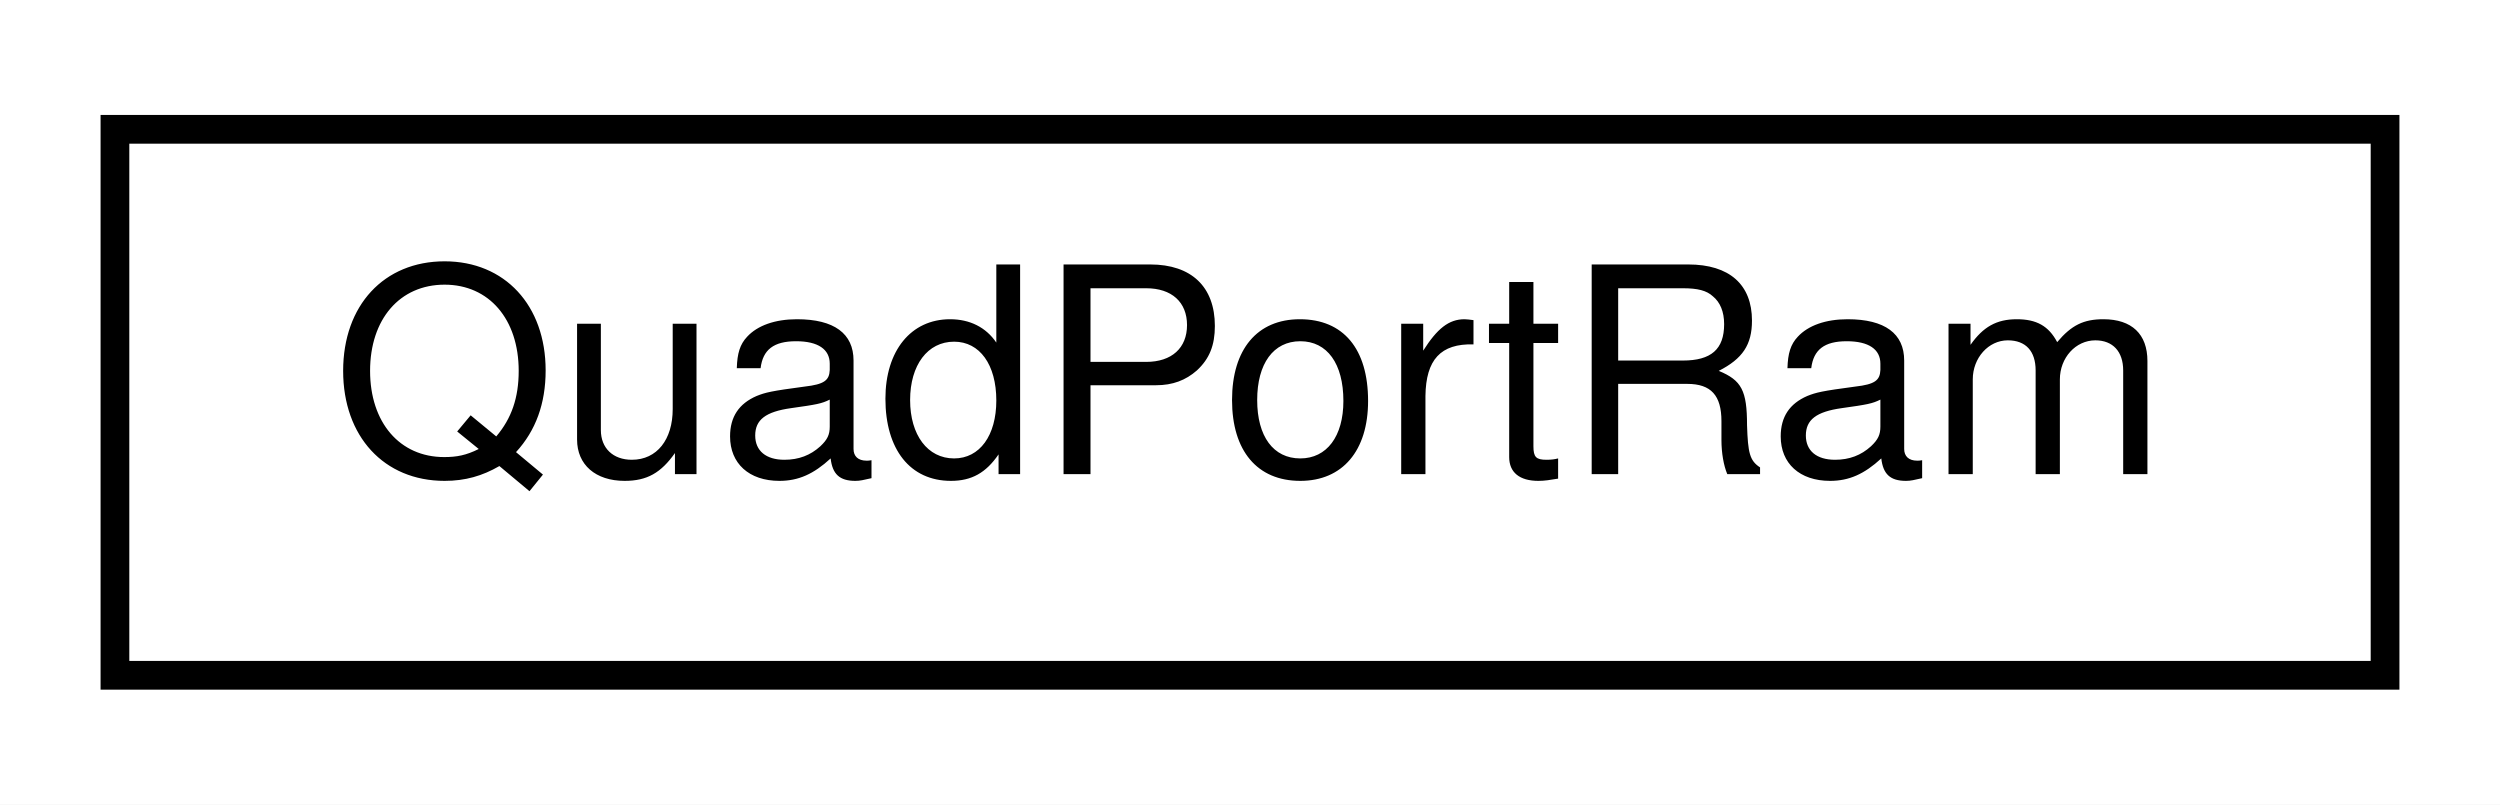
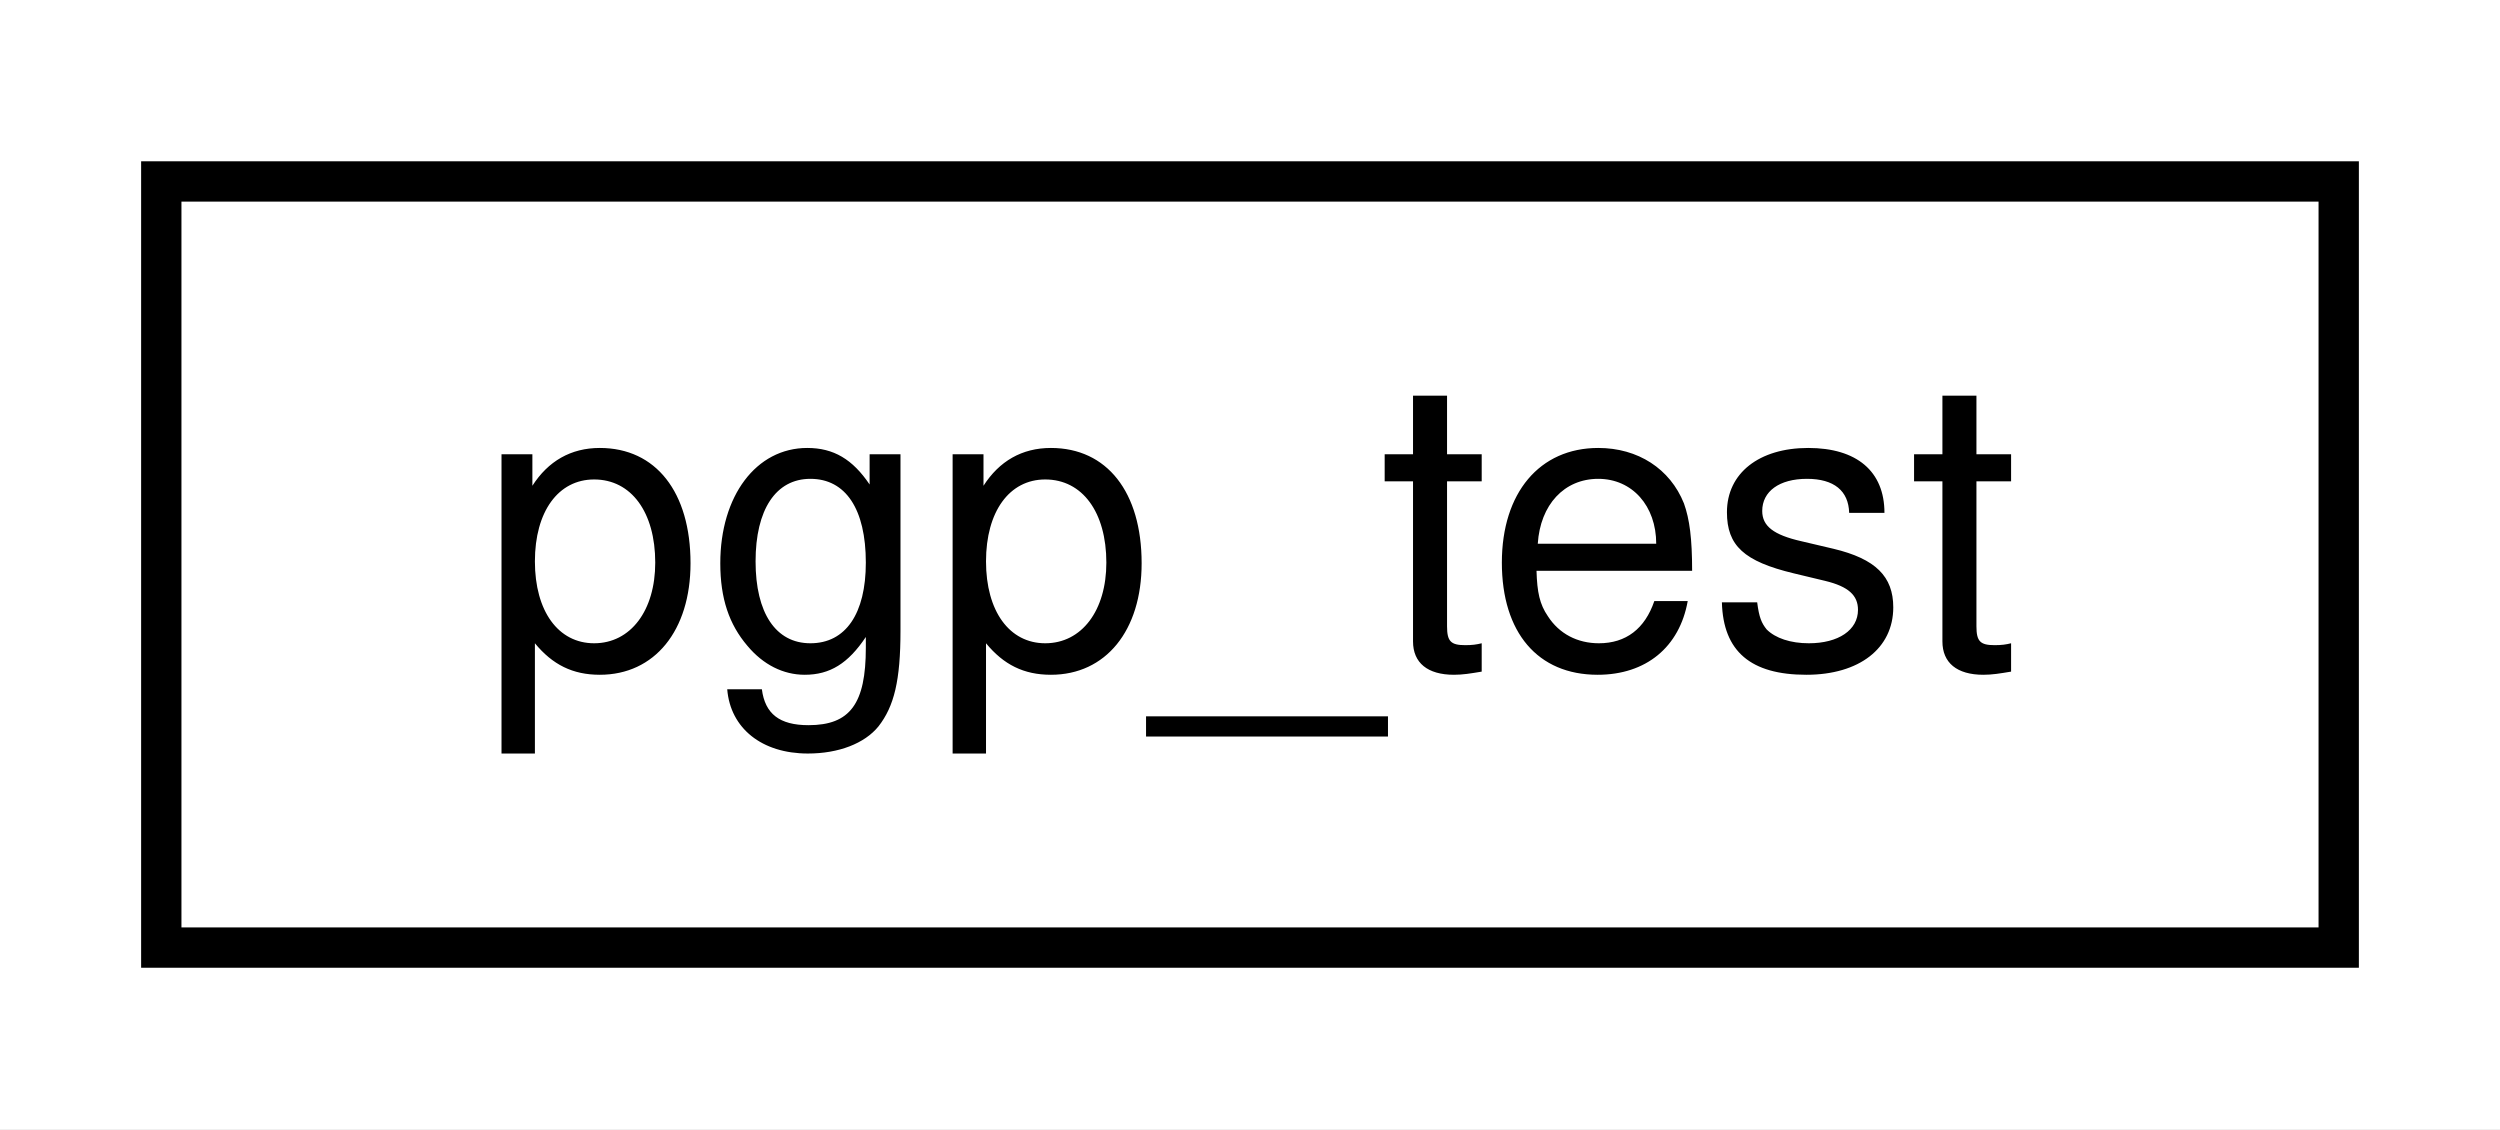
- <svg xmlns="http://www.w3.org/2000/svg" xmlns:xlink="http://www.w3.org/1999/xlink" width="87pt" height="28pt" viewBox="0.00 0.00 87.00 28.00">
+ <svg xmlns="http://www.w3.org/2000/svg" xmlns:xlink="http://www.w3.org/1999/xlink" width="62pt" height="28pt" viewBox="0.00 0.00 62.00 28.00">
  <g id="graph0" class="graph" transform="scale(1 1) rotate(0) translate(4 24)">
-     <polygon fill="white" stroke="none" points="-4,4 -4,-24 83,-24 83,4 -4,4" />
+     <polygon fill="white" stroke="none" points="-4,4 -4,-24 58,-24 58,4 -4,4" />
    <g id="node1" class="node">
      <g id="a_node1">
-         <a xlink:href="classQuadPortRam.html" target="_top" xlink:title="QuadPortRam">
-           <polygon fill="white" stroke="black" points="-7.10543e-15,-0.5 -7.10543e-15,-19.5 79,-19.5 79,-0.5 -7.10543e-15,-0.5" />
-           <text text-anchor="middle" x="39.5" y="-7.5" font-family="Helvetica,sans-Serif" font-size="10.00">QuadPortRam</text>
+         <a xlink:href="classpgp__test.html" target="_top" xlink:title="pgp_test">
+           <polygon fill="white" stroke="black" points="0,-0.5 0,-19.5 54,-19.5 54,-0.5 0,-0.5" />
+           <text text-anchor="middle" x="27" y="-7.5" font-family="Helvetica,sans-Serif" font-size="10.00">pgp_test</text>
        </a>
      </g>
    </g>
  </g>
</svg>
